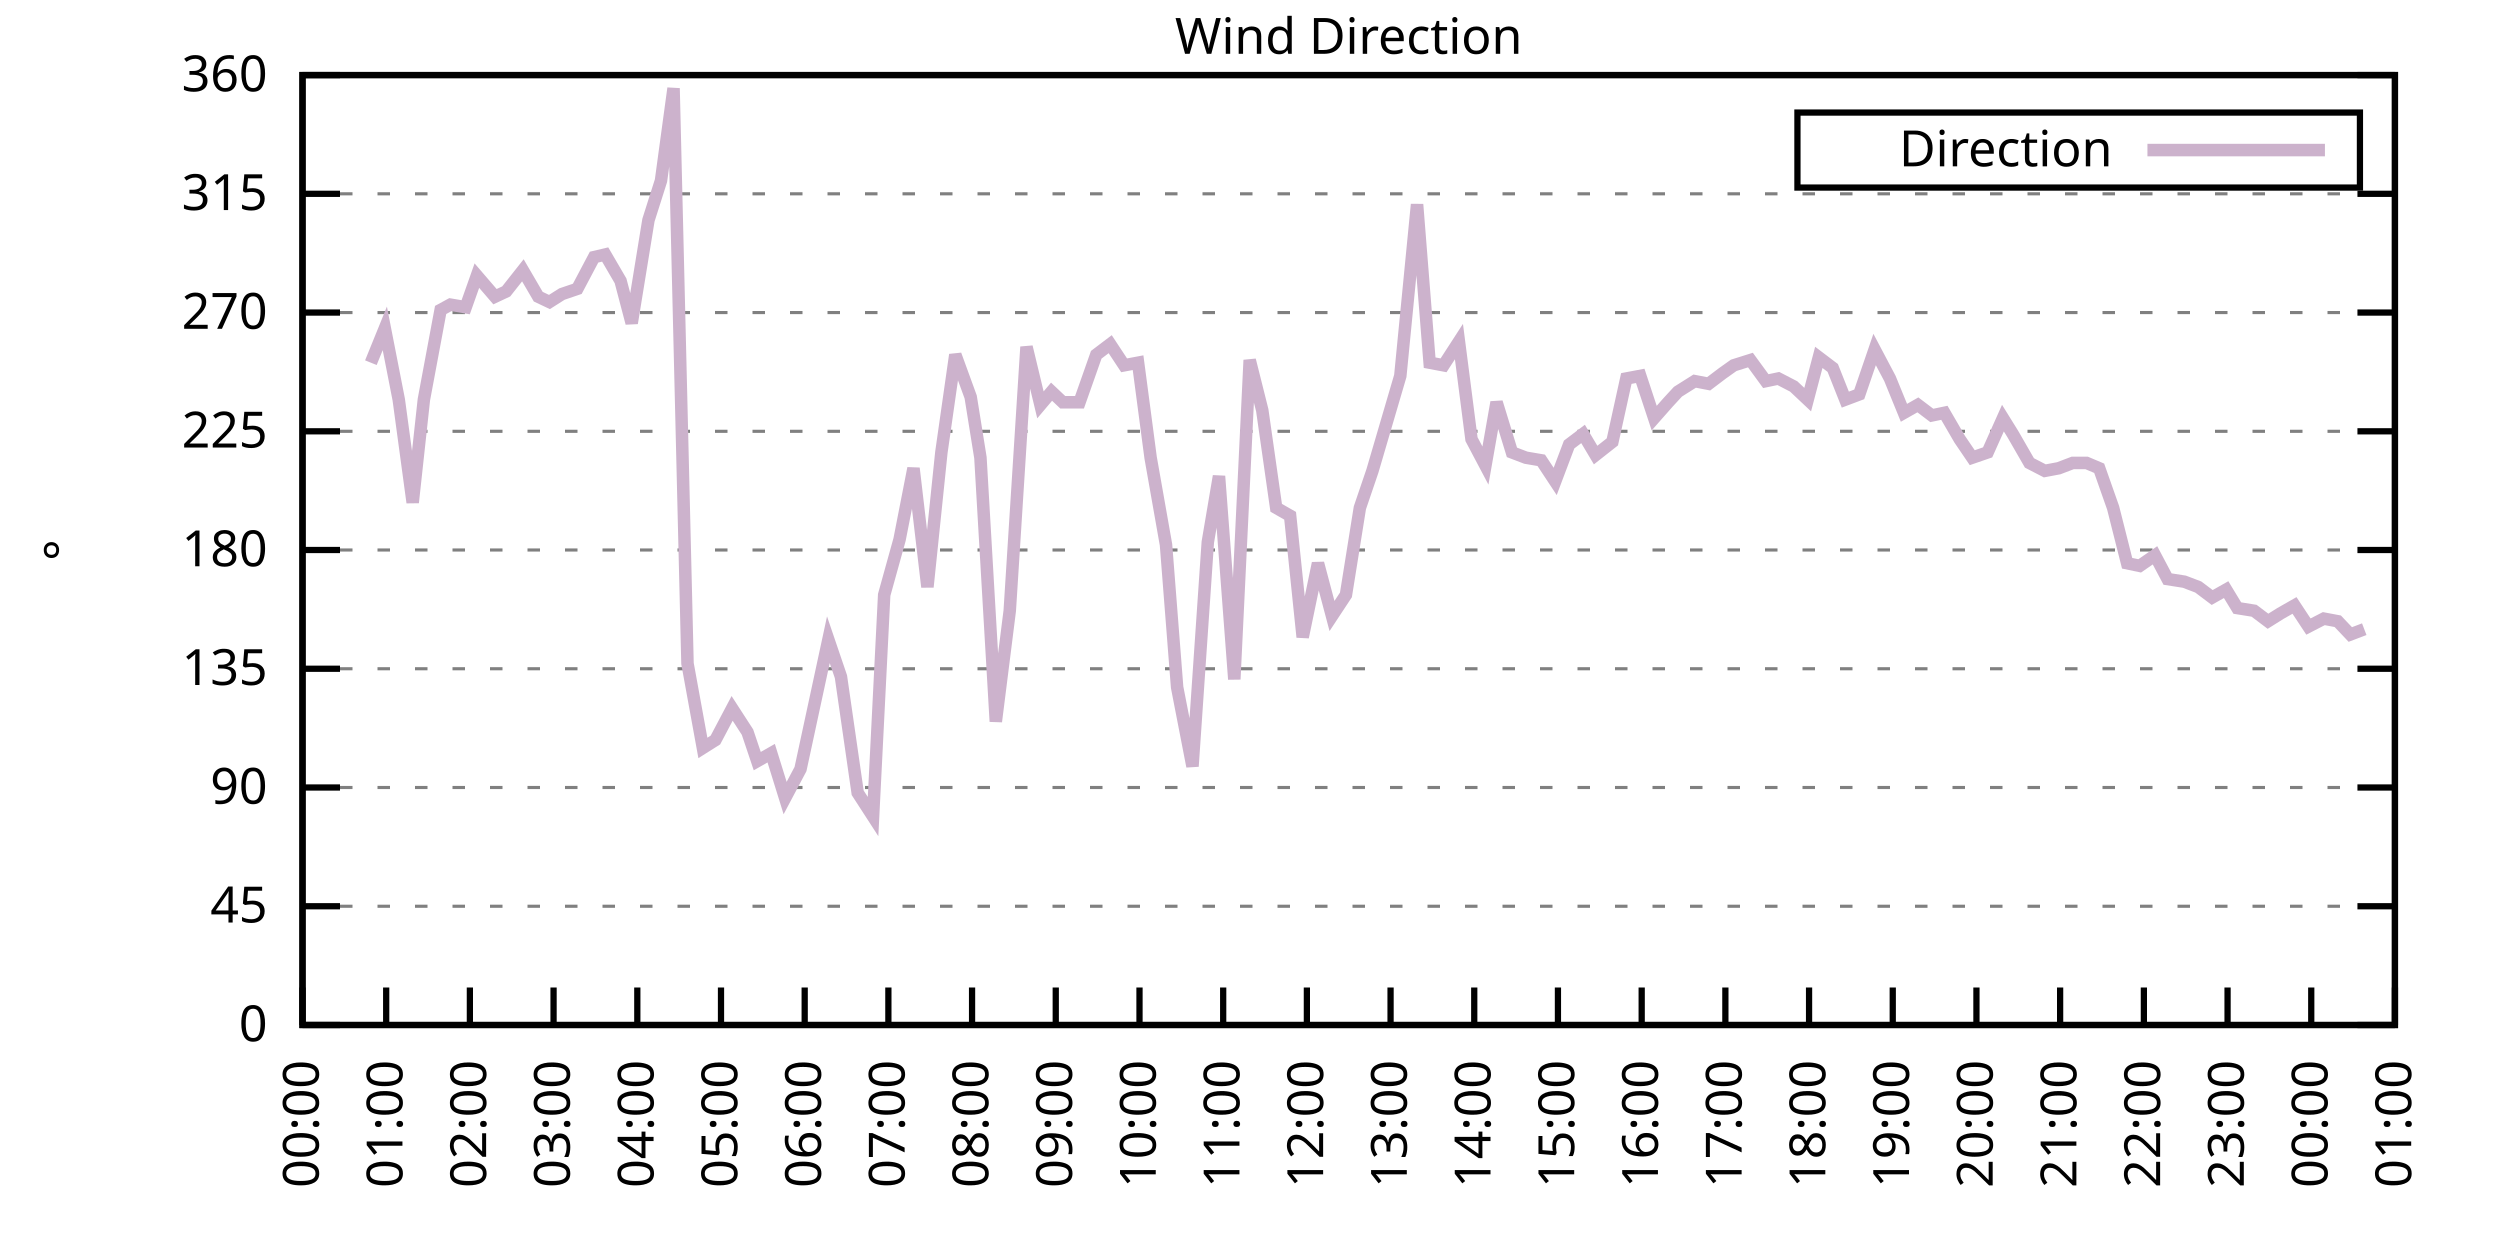
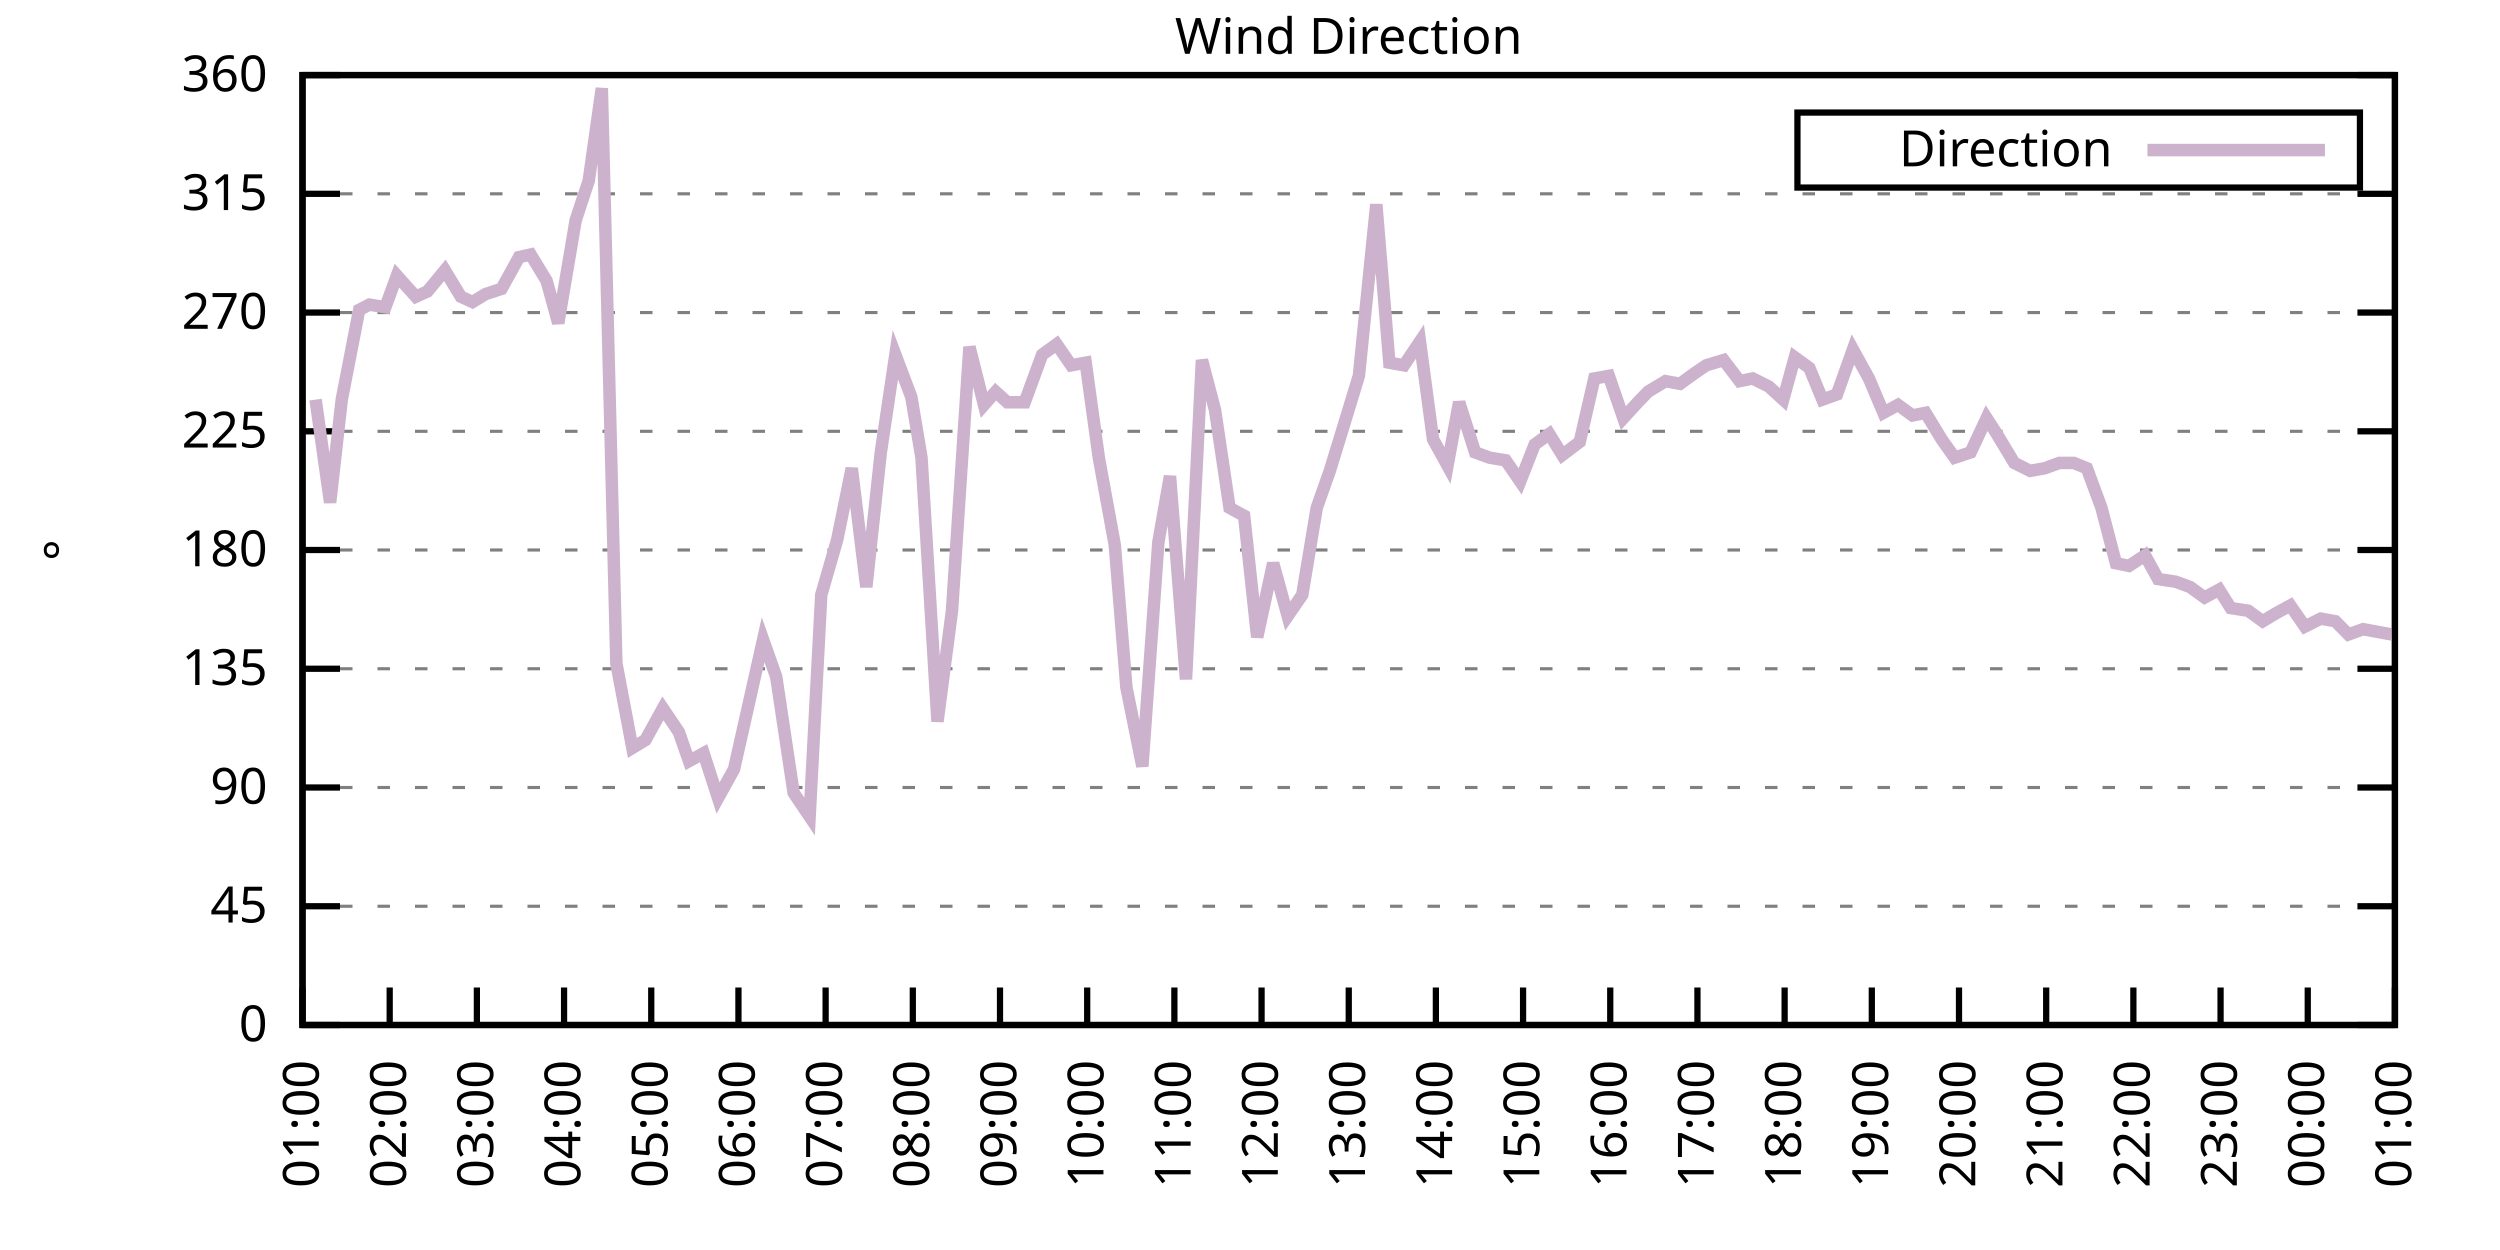
<svg xmlns="http://www.w3.org/2000/svg" xmlns:xlink="http://www.w3.org/1999/xlink" width="400" height="200" viewBox="0 0 400 200">
  <g id="gnuplot_canvas">
    <rect x="0" y="0" width="400" height="200" fill="none" />
    <defs>
      <circle id="gpDot" r="0.5" stroke-width="0.5" stroke="currentColor" />
      <path id="gpPt0" stroke-width="0.333" stroke="currentColor" d="M-1,0 h2 M0,-1 v2" />
      <path id="gpPt1" stroke-width="0.333" stroke="currentColor" d="M-1,-1 L1,1 M1,-1 L-1,1" />
      <path id="gpPt2" stroke-width="0.333" stroke="currentColor" d="M-1,0 L1,0 M0,-1 L0,1 M-1,-1 L1,1 M-1,1 L1,-1" />
      <rect id="gpPt3" stroke-width="0.333" stroke="currentColor" x="-1" y="-1" width="2" height="2" />
      <rect id="gpPt4" stroke-width="0.333" stroke="currentColor" fill="currentColor" x="-1" y="-1" width="2" height="2" />
      <circle id="gpPt5" stroke-width="0.333" stroke="currentColor" cx="0" cy="0" r="1" />
      <use xlink:href="#gpPt5" id="gpPt6" fill="currentColor" stroke="none" />
      <path id="gpPt7" stroke-width="0.333" stroke="currentColor" d="M0,-1.33 L-1.33,0.67 L1.33,0.67 z" />
      <use xlink:href="#gpPt7" id="gpPt8" fill="currentColor" stroke="none" />
      <use xlink:href="#gpPt7" id="gpPt9" stroke="currentColor" transform="rotate(180)" />
      <use xlink:href="#gpPt9" id="gpPt10" fill="currentColor" stroke="none" />
      <use xlink:href="#gpPt3" id="gpPt11" stroke="currentColor" transform="rotate(45)" />
      <use xlink:href="#gpPt11" id="gpPt12" fill="currentColor" stroke="none" />
      <path id="gpPt13" stroke-width="0.333" stroke="currentColor" d="M0,1.330 L1.265,0.411 L0.782,-1.067 L-0.782,-1.076 L-1.265,0.411 z" />
      <use xlink:href="#gpPt13" id="gpPt14" fill="currentColor" stroke="none" />
      <filter id="textbox" filterUnits="objectBoundingBox" x="0" y="0" height="1" width="1">
        <feFlood flood-color="white" flood-opacity="1" result="bgnd" />
        <feComposite in="SourceGraphic" in2="bgnd" operator="atop" />
      </filter>
      <filter id="greybox" filterUnits="objectBoundingBox" x="0" y="0" height="1" width="1">
        <feFlood flood-color="lightgrey" flood-opacity="1" result="grey" />
        <feComposite in="SourceGraphic" in2="grey" operator="atop" />
      </filter>
    </defs>
    <g fill="none" color="white" stroke="currentColor" stroke-width="1.00" stroke-linecap="butt" stroke-linejoin="miter">
</g>
    <g fill="none" color="black" stroke="currentColor" stroke-width="1.00" stroke-linecap="butt" stroke-linejoin="miter">
      <g stroke="none" shape-rendering="crispEdges">
        <polygon fill="rgb(255, 255, 255)" points="48.40,164.00 383.18,164.00 383.18,12.02 48.40,12.02 " />
      </g>
    </g>
    <g fill="none" color="black" stroke="currentColor" stroke-width="1.00" stroke-linecap="butt" stroke-linejoin="miter">
</g>
    <g fill="none" color="black" stroke="black" stroke-width="0.50" stroke-linecap="butt" stroke-linejoin="miter">
</g>
    <g fill="none" color="gray" stroke="currentColor" stroke-width="0.50" stroke-linecap="butt" stroke-linejoin="miter">
      <path stroke="gray" stroke-dasharray="2,4" class="gridline" d="M48.40,164.00 L383.19,164.00  " />
    </g>
    <g fill="none" color="gray" stroke="gray" stroke-width="1.00" stroke-linecap="butt" stroke-linejoin="miter">
</g>
    <g fill="none" color="black" stroke="currentColor" stroke-width="1.00" stroke-linecap="butt" stroke-linejoin="miter">
      <path stroke="black" d="M48.40,164.00 L54.40,164.00 M383.19,164.00 L377.19,164.00  " />
      <g transform="translate(42.80,166.60)" stroke="none" fill="black" font-family="Sans" font-size="8.00" text-anchor="end">
        <text>
          <tspan font-family="Sans"> 0</tspan>
        </text>
      </g>
    </g>
    <g fill="none" color="black" stroke="currentColor" stroke-width="1.00" stroke-linecap="butt" stroke-linejoin="miter">
</g>
    <g fill="none" color="black" stroke="black" stroke-width="0.50" stroke-linecap="butt" stroke-linejoin="miter">
</g>
    <g fill="none" color="gray" stroke="currentColor" stroke-width="0.50" stroke-linecap="butt" stroke-linejoin="miter">
      <path stroke="gray" stroke-dasharray="2,4" class="gridline" d="M48.40,145.00 L383.19,145.00  " />
    </g>
    <g fill="none" color="gray" stroke="gray" stroke-width="1.00" stroke-linecap="butt" stroke-linejoin="miter">
</g>
    <g fill="none" color="black" stroke="currentColor" stroke-width="1.00" stroke-linecap="butt" stroke-linejoin="miter">
      <path stroke="black" d="M48.40,145.00 L54.40,145.00 M383.19,145.00 L377.19,145.00  " />
      <g transform="translate(42.80,147.60)" stroke="none" fill="black" font-family="Sans" font-size="8.00" text-anchor="end">
        <text>
          <tspan font-family="Sans"> 45</tspan>
        </text>
      </g>
    </g>
    <g fill="none" color="black" stroke="currentColor" stroke-width="1.00" stroke-linecap="butt" stroke-linejoin="miter">
</g>
    <g fill="none" color="black" stroke="black" stroke-width="0.50" stroke-linecap="butt" stroke-linejoin="miter">
</g>
    <g fill="none" color="gray" stroke="currentColor" stroke-width="0.50" stroke-linecap="butt" stroke-linejoin="miter">
      <path stroke="gray" stroke-dasharray="2,4" class="gridline" d="M48.40,126.00 L383.19,126.00  " />
    </g>
    <g fill="none" color="gray" stroke="gray" stroke-width="1.00" stroke-linecap="butt" stroke-linejoin="miter">
</g>
    <g fill="none" color="black" stroke="currentColor" stroke-width="1.00" stroke-linecap="butt" stroke-linejoin="miter">
      <path stroke="black" d="M48.40,126.00 L54.40,126.00 M383.19,126.00 L377.19,126.00  " />
      <g transform="translate(42.80,128.60)" stroke="none" fill="black" font-family="Sans" font-size="8.00" text-anchor="end">
        <text>
          <tspan font-family="Sans"> 90</tspan>
        </text>
      </g>
    </g>
    <g fill="none" color="black" stroke="currentColor" stroke-width="1.00" stroke-linecap="butt" stroke-linejoin="miter">
</g>
    <g fill="none" color="black" stroke="black" stroke-width="0.50" stroke-linecap="butt" stroke-linejoin="miter">
</g>
    <g fill="none" color="gray" stroke="currentColor" stroke-width="0.50" stroke-linecap="butt" stroke-linejoin="miter">
      <path stroke="gray" stroke-dasharray="2,4" class="gridline" d="M48.40,107.00 L383.19,107.00  " />
    </g>
    <g fill="none" color="gray" stroke="gray" stroke-width="1.00" stroke-linecap="butt" stroke-linejoin="miter">
</g>
    <g fill="none" color="black" stroke="currentColor" stroke-width="1.00" stroke-linecap="butt" stroke-linejoin="miter">
      <path stroke="black" d="M48.40,107.00 L54.40,107.00 M383.19,107.00 L377.19,107.00  " />
      <g transform="translate(42.80,109.60)" stroke="none" fill="black" font-family="Sans" font-size="8.00" text-anchor="end">
        <text>
          <tspan font-family="Sans"> 135</tspan>
        </text>
      </g>
    </g>
    <g fill="none" color="black" stroke="currentColor" stroke-width="1.00" stroke-linecap="butt" stroke-linejoin="miter">
</g>
    <g fill="none" color="black" stroke="black" stroke-width="0.50" stroke-linecap="butt" stroke-linejoin="miter">
</g>
    <g fill="none" color="gray" stroke="currentColor" stroke-width="0.50" stroke-linecap="butt" stroke-linejoin="miter">
      <path stroke="gray" stroke-dasharray="2,4" class="gridline" d="M48.40,88.00 L383.19,88.00  " />
    </g>
    <g fill="none" color="gray" stroke="gray" stroke-width="1.00" stroke-linecap="butt" stroke-linejoin="miter">
</g>
    <g fill="none" color="black" stroke="currentColor" stroke-width="1.00" stroke-linecap="butt" stroke-linejoin="miter">
      <path stroke="black" d="M48.40,88.00 L54.40,88.00 M383.19,88.00 L377.19,88.00  " />
      <g transform="translate(42.80,90.60)" stroke="none" fill="black" font-family="Sans" font-size="8.00" text-anchor="end">
        <text>
          <tspan font-family="Sans"> 180</tspan>
        </text>
      </g>
    </g>
    <g fill="none" color="black" stroke="currentColor" stroke-width="1.00" stroke-linecap="butt" stroke-linejoin="miter">
</g>
    <g fill="none" color="black" stroke="black" stroke-width="0.50" stroke-linecap="butt" stroke-linejoin="miter">
</g>
    <g fill="none" color="gray" stroke="currentColor" stroke-width="0.50" stroke-linecap="butt" stroke-linejoin="miter">
      <path stroke="gray" stroke-dasharray="2,4" class="gridline" d="M48.40,69.01 L383.19,69.01  " />
    </g>
    <g fill="none" color="gray" stroke="gray" stroke-width="1.00" stroke-linecap="butt" stroke-linejoin="miter">
</g>
    <g fill="none" color="black" stroke="currentColor" stroke-width="1.00" stroke-linecap="butt" stroke-linejoin="miter">
      <path stroke="black" d="M48.40,69.01 L54.40,69.01 M383.19,69.01 L377.19,69.01  " />
      <g transform="translate(42.80,71.61)" stroke="none" fill="black" font-family="Sans" font-size="8.00" text-anchor="end">
        <text>
          <tspan font-family="Sans"> 225</tspan>
        </text>
      </g>
    </g>
    <g fill="none" color="black" stroke="currentColor" stroke-width="1.00" stroke-linecap="butt" stroke-linejoin="miter">
</g>
    <g fill="none" color="black" stroke="black" stroke-width="0.50" stroke-linecap="butt" stroke-linejoin="miter">
</g>
    <g fill="none" color="gray" stroke="currentColor" stroke-width="0.50" stroke-linecap="butt" stroke-linejoin="miter">
      <path stroke="gray" stroke-dasharray="2,4" class="gridline" d="M48.40,50.01 L383.19,50.01  " />
    </g>
    <g fill="none" color="gray" stroke="gray" stroke-width="1.00" stroke-linecap="butt" stroke-linejoin="miter">
</g>
    <g fill="none" color="black" stroke="currentColor" stroke-width="1.00" stroke-linecap="butt" stroke-linejoin="miter">
      <path stroke="black" d="M48.40,50.01 L54.40,50.01 M383.19,50.01 L377.19,50.01  " />
      <g transform="translate(42.80,52.61)" stroke="none" fill="black" font-family="Sans" font-size="8.00" text-anchor="end">
        <text>
          <tspan font-family="Sans"> 270</tspan>
        </text>
      </g>
    </g>
    <g fill="none" color="black" stroke="currentColor" stroke-width="1.00" stroke-linecap="butt" stroke-linejoin="miter">
</g>
    <g fill="none" color="black" stroke="black" stroke-width="0.50" stroke-linecap="butt" stroke-linejoin="miter">
</g>
    <g fill="none" color="gray" stroke="currentColor" stroke-width="0.50" stroke-linecap="butt" stroke-linejoin="miter">
      <path stroke="gray" stroke-dasharray="2,4" class="gridline" d="M48.40,31.01 L383.19,31.01  " />
    </g>
    <g fill="none" color="gray" stroke="gray" stroke-width="1.00" stroke-linecap="butt" stroke-linejoin="miter">
</g>
    <g fill="none" color="black" stroke="currentColor" stroke-width="1.00" stroke-linecap="butt" stroke-linejoin="miter">
      <path stroke="black" d="M48.40,31.01 L54.40,31.01 M383.19,31.01 L377.19,31.01  " />
      <g transform="translate(42.80,33.61)" stroke="none" fill="black" font-family="Sans" font-size="8.00" text-anchor="end">
        <text>
          <tspan font-family="Sans"> 315</tspan>
        </text>
      </g>
    </g>
    <g fill="none" color="black" stroke="currentColor" stroke-width="1.00" stroke-linecap="butt" stroke-linejoin="miter">
</g>
    <g fill="none" color="black" stroke="black" stroke-width="0.50" stroke-linecap="butt" stroke-linejoin="miter">
</g>
    <g fill="none" color="gray" stroke="currentColor" stroke-width="0.50" stroke-linecap="butt" stroke-linejoin="miter">
      <path stroke="gray" stroke-dasharray="2,4" class="gridline" d="M48.40,12.01 L383.19,12.01  " />
    </g>
    <g fill="none" color="gray" stroke="gray" stroke-width="1.00" stroke-linecap="butt" stroke-linejoin="miter">
</g>
    <g fill="none" color="black" stroke="currentColor" stroke-width="1.00" stroke-linecap="butt" stroke-linejoin="miter">
      <path stroke="black" d="M48.40,12.01 L54.40,12.01 M383.19,12.01 L377.19,12.01  " />
      <g transform="translate(42.80,14.61)" stroke="none" fill="black" font-family="Sans" font-size="8.00" text-anchor="end">
        <text>
          <tspan font-family="Sans"> 360</tspan>
        </text>
      </g>
    </g>
    <g fill="none" color="black" stroke="currentColor" stroke-width="1.00" stroke-linecap="butt" stroke-linejoin="miter">
      <path stroke="black" d="M48.40,164.00 L48.40,158.00  " />
      <g transform="translate(51.00,169.60) rotate(270.00)" stroke="none" fill="black" font-family="Sans" font-size="8.00" text-anchor="end">
        <text>
-           <tspan font-family="Sans">00:00</tspan>
-         </text>
-       </g>
-     </g>
-     <g fill="none" color="black" stroke="currentColor" stroke-width="1.00" stroke-linecap="butt" stroke-linejoin="miter">
-       <path stroke="black" d="M61.79,164.00 L61.79,158.00  " />
-       <g transform="translate(64.39,169.60) rotate(270.00)" stroke="none" fill="black" font-family="Sans" font-size="8.00" text-anchor="end">
-         <text>
          <tspan font-family="Sans">01:00</tspan>
        </text>
      </g>
    </g>
    <g fill="none" color="black" stroke="currentColor" stroke-width="1.00" stroke-linecap="butt" stroke-linejoin="miter">
-       <path stroke="black" d="M75.18,164.00 L75.18,158.00  " />
-       <g transform="translate(77.78,169.60) rotate(270.00)" stroke="none" fill="black" font-family="Sans" font-size="8.00" text-anchor="end">
+       <path stroke="black" d="M62.35,164.00 L62.35,158.00  " />
+       <g transform="translate(64.95,169.60) rotate(270.00)" stroke="none" fill="black" font-family="Sans" font-size="8.00" text-anchor="end">
        <text>
          <tspan font-family="Sans">02:00</tspan>
        </text>
      </g>
    </g>
    <g fill="none" color="black" stroke="currentColor" stroke-width="1.00" stroke-linecap="butt" stroke-linejoin="miter">
-       <path stroke="black" d="M88.57,164.00 L88.57,158.00  " />
-       <g transform="translate(91.17,169.60) rotate(270.00)" stroke="none" fill="black" font-family="Sans" font-size="8.00" text-anchor="end">
+       <path stroke="black" d="M76.30,164.00 L76.30,158.00  " />
+       <g transform="translate(78.90,169.60) rotate(270.00)" stroke="none" fill="black" font-family="Sans" font-size="8.00" text-anchor="end">
        <text>
          <tspan font-family="Sans">03:00</tspan>
        </text>
      </g>
    </g>
    <g fill="none" color="black" stroke="currentColor" stroke-width="1.00" stroke-linecap="butt" stroke-linejoin="miter">
-       <path stroke="black" d="M101.97,164.00 L101.97,158.00  " />
-       <g transform="translate(104.57,169.60) rotate(270.00)" stroke="none" fill="black" font-family="Sans" font-size="8.00" text-anchor="end">
+       <path stroke="black" d="M90.25,164.00 L90.25,158.00  " />
+       <g transform="translate(92.85,169.60) rotate(270.00)" stroke="none" fill="black" font-family="Sans" font-size="8.00" text-anchor="end">
        <text>
          <tspan font-family="Sans">04:00</tspan>
        </text>
      </g>
    </g>
    <g fill="none" color="black" stroke="currentColor" stroke-width="1.00" stroke-linecap="butt" stroke-linejoin="miter">
-       <path stroke="black" d="M115.36,164.00 L115.36,158.00  " />
-       <g transform="translate(117.96,169.60) rotate(270.00)" stroke="none" fill="black" font-family="Sans" font-size="8.00" text-anchor="end">
+       <path stroke="black" d="M104.20,164.00 L104.20,158.00  " />
+       <g transform="translate(106.80,169.60) rotate(270.00)" stroke="none" fill="black" font-family="Sans" font-size="8.00" text-anchor="end">
        <text>
          <tspan font-family="Sans">05:00</tspan>
        </text>
      </g>
    </g>
    <g fill="none" color="black" stroke="currentColor" stroke-width="1.00" stroke-linecap="butt" stroke-linejoin="miter">
-       <path stroke="black" d="M128.75,164.00 L128.75,158.00  " />
-       <g transform="translate(131.35,169.60) rotate(270.00)" stroke="none" fill="black" font-family="Sans" font-size="8.00" text-anchor="end">
+       <path stroke="black" d="M118.15,164.00 L118.15,158.00  " />
+       <g transform="translate(120.75,169.60) rotate(270.00)" stroke="none" fill="black" font-family="Sans" font-size="8.00" text-anchor="end">
        <text>
          <tspan font-family="Sans">06:00</tspan>
        </text>
      </g>
    </g>
    <g fill="none" color="black" stroke="currentColor" stroke-width="1.00" stroke-linecap="butt" stroke-linejoin="miter">
-       <path stroke="black" d="M142.14,164.00 L142.14,158.00  " />
-       <g transform="translate(144.74,169.60) rotate(270.00)" stroke="none" fill="black" font-family="Sans" font-size="8.00" text-anchor="end">
+       <path stroke="black" d="M132.10,164.00 L132.10,158.00  " />
+       <g transform="translate(134.70,169.60) rotate(270.00)" stroke="none" fill="black" font-family="Sans" font-size="8.00" text-anchor="end">
        <text>
          <tspan font-family="Sans">07:00</tspan>
        </text>
      </g>
    </g>
    <g fill="none" color="black" stroke="currentColor" stroke-width="1.00" stroke-linecap="butt" stroke-linejoin="miter">
-       <path stroke="black" d="M155.53,164.00 L155.53,158.00  " />
-       <g transform="translate(158.13,169.60) rotate(270.00)" stroke="none" fill="black" font-family="Sans" font-size="8.00" text-anchor="end">
+       <path stroke="black" d="M146.05,164.00 L146.05,158.00  " />
+       <g transform="translate(148.65,169.60) rotate(270.00)" stroke="none" fill="black" font-family="Sans" font-size="8.00" text-anchor="end">
        <text>
          <tspan font-family="Sans">08:00</tspan>
        </text>
      </g>
    </g>
    <g fill="none" color="black" stroke="currentColor" stroke-width="1.00" stroke-linecap="butt" stroke-linejoin="miter">
-       <path stroke="black" d="M168.92,164.00 L168.92,158.00  " />
-       <g transform="translate(171.52,169.60) rotate(270.00)" stroke="none" fill="black" font-family="Sans" font-size="8.00" text-anchor="end">
+       <path stroke="black" d="M160.00,164.00 L160.00,158.00  " />
+       <g transform="translate(162.60,169.60) rotate(270.00)" stroke="none" fill="black" font-family="Sans" font-size="8.00" text-anchor="end">
        <text>
          <tspan font-family="Sans">09:00</tspan>
        </text>
      </g>
    </g>
    <g fill="none" color="black" stroke="currentColor" stroke-width="1.00" stroke-linecap="butt" stroke-linejoin="miter">
-       <path stroke="black" d="M182.32,164.00 L182.32,158.00  " />
-       <g transform="translate(184.92,169.60) rotate(270.00)" stroke="none" fill="black" font-family="Sans" font-size="8.00" text-anchor="end">
+       <path stroke="black" d="M173.95,164.00 L173.95,158.00  " />
+       <g transform="translate(176.55,169.60) rotate(270.00)" stroke="none" fill="black" font-family="Sans" font-size="8.00" text-anchor="end">
        <text>
          <tspan font-family="Sans">10:00</tspan>
        </text>
      </g>
    </g>
    <g fill="none" color="black" stroke="currentColor" stroke-width="1.00" stroke-linecap="butt" stroke-linejoin="miter">
-       <path stroke="black" d="M195.71,164.00 L195.71,158.00  " />
-       <g transform="translate(198.31,169.60) rotate(270.00)" stroke="none" fill="black" font-family="Sans" font-size="8.00" text-anchor="end">
+       <path stroke="black" d="M187.90,164.00 L187.90,158.00  " />
+       <g transform="translate(190.50,169.60) rotate(270.00)" stroke="none" fill="black" font-family="Sans" font-size="8.00" text-anchor="end">
        <text>
          <tspan font-family="Sans">11:00</tspan>
        </text>
      </g>
    </g>
    <g fill="none" color="black" stroke="currentColor" stroke-width="1.00" stroke-linecap="butt" stroke-linejoin="miter">
-       <path stroke="black" d="M209.10,164.00 L209.10,158.00  " />
-       <g transform="translate(211.70,169.60) rotate(270.00)" stroke="none" fill="black" font-family="Sans" font-size="8.00" text-anchor="end">
+       <path stroke="black" d="M201.85,164.00 L201.85,158.00  " />
+       <g transform="translate(204.45,169.60) rotate(270.00)" stroke="none" fill="black" font-family="Sans" font-size="8.00" text-anchor="end">
        <text>
          <tspan font-family="Sans">12:00</tspan>
        </text>
      </g>
    </g>
    <g fill="none" color="black" stroke="currentColor" stroke-width="1.00" stroke-linecap="butt" stroke-linejoin="miter">
-       <path stroke="black" d="M222.49,164.00 L222.49,158.00  " />
-       <g transform="translate(225.09,169.60) rotate(270.00)" stroke="none" fill="black" font-family="Sans" font-size="8.00" text-anchor="end">
+       <path stroke="black" d="M215.80,164.00 L215.80,158.00  " />
+       <g transform="translate(218.40,169.60) rotate(270.00)" stroke="none" fill="black" font-family="Sans" font-size="8.00" text-anchor="end">
        <text>
          <tspan font-family="Sans">13:00</tspan>
        </text>
      </g>
    </g>
    <g fill="none" color="black" stroke="currentColor" stroke-width="1.00" stroke-linecap="butt" stroke-linejoin="miter">
-       <path stroke="black" d="M235.88,164.00 L235.88,158.00  " />
-       <g transform="translate(238.48,169.60) rotate(270.00)" stroke="none" fill="black" font-family="Sans" font-size="8.00" text-anchor="end">
+       <path stroke="black" d="M229.74,164.00 L229.74,158.00  " />
+       <g transform="translate(232.34,169.60) rotate(270.00)" stroke="none" fill="black" font-family="Sans" font-size="8.00" text-anchor="end">
        <text>
          <tspan font-family="Sans">14:00</tspan>
        </text>
      </g>
    </g>
    <g fill="none" color="black" stroke="currentColor" stroke-width="1.00" stroke-linecap="butt" stroke-linejoin="miter">
-       <path stroke="black" d="M249.27,164.00 L249.27,158.00  " />
-       <g transform="translate(251.87,169.60) rotate(270.00)" stroke="none" fill="black" font-family="Sans" font-size="8.00" text-anchor="end">
+       <path stroke="black" d="M243.69,164.00 L243.69,158.00  " />
+       <g transform="translate(246.29,169.60) rotate(270.00)" stroke="none" fill="black" font-family="Sans" font-size="8.00" text-anchor="end">
        <text>
          <tspan font-family="Sans">15:00</tspan>
        </text>
      </g>
    </g>
    <g fill="none" color="black" stroke="currentColor" stroke-width="1.00" stroke-linecap="butt" stroke-linejoin="miter">
-       <path stroke="black" d="M262.67,164.00 L262.67,158.00  " />
-       <g transform="translate(265.27,169.60) rotate(270.00)" stroke="none" fill="black" font-family="Sans" font-size="8.00" text-anchor="end">
+       <path stroke="black" d="M257.64,164.00 L257.64,158.00  " />
+       <g transform="translate(260.24,169.60) rotate(270.00)" stroke="none" fill="black" font-family="Sans" font-size="8.00" text-anchor="end">
        <text>
          <tspan font-family="Sans">16:00</tspan>
        </text>
      </g>
    </g>
    <g fill="none" color="black" stroke="currentColor" stroke-width="1.00" stroke-linecap="butt" stroke-linejoin="miter">
-       <path stroke="black" d="M276.06,164.00 L276.06,158.00  " />
-       <g transform="translate(278.66,169.60) rotate(270.00)" stroke="none" fill="black" font-family="Sans" font-size="8.00" text-anchor="end">
+       <path stroke="black" d="M271.59,164.00 L271.59,158.00  " />
+       <g transform="translate(274.19,169.60) rotate(270.00)" stroke="none" fill="black" font-family="Sans" font-size="8.00" text-anchor="end">
        <text>
          <tspan font-family="Sans">17:00</tspan>
        </text>
      </g>
    </g>
    <g fill="none" color="black" stroke="currentColor" stroke-width="1.00" stroke-linecap="butt" stroke-linejoin="miter">
-       <path stroke="black" d="M289.45,164.00 L289.45,158.00  " />
-       <g transform="translate(292.05,169.60) rotate(270.00)" stroke="none" fill="black" font-family="Sans" font-size="8.00" text-anchor="end">
+       <path stroke="black" d="M285.54,164.00 L285.54,158.00  " />
+       <g transform="translate(288.14,169.60) rotate(270.00)" stroke="none" fill="black" font-family="Sans" font-size="8.00" text-anchor="end">
        <text>
          <tspan font-family="Sans">18:00</tspan>
        </text>
      </g>
    </g>
    <g fill="none" color="black" stroke="currentColor" stroke-width="1.00" stroke-linecap="butt" stroke-linejoin="miter">
-       <path stroke="black" d="M302.84,164.00 L302.84,158.00  " />
-       <g transform="translate(305.44,169.60) rotate(270.00)" stroke="none" fill="black" font-family="Sans" font-size="8.00" text-anchor="end">
+       <path stroke="black" d="M299.49,164.00 L299.49,158.00  " />
+       <g transform="translate(302.09,169.60) rotate(270.00)" stroke="none" fill="black" font-family="Sans" font-size="8.00" text-anchor="end">
        <text>
          <tspan font-family="Sans">19:00</tspan>
        </text>
      </g>
    </g>
    <g fill="none" color="black" stroke="currentColor" stroke-width="1.00" stroke-linecap="butt" stroke-linejoin="miter">
-       <path stroke="black" d="M316.23,164.00 L316.23,158.00  " />
-       <g transform="translate(318.83,169.60) rotate(270.00)" stroke="none" fill="black" font-family="Sans" font-size="8.00" text-anchor="end">
+       <path stroke="black" d="M313.44,164.00 L313.44,158.00  " />
+       <g transform="translate(316.04,169.60) rotate(270.00)" stroke="none" fill="black" font-family="Sans" font-size="8.00" text-anchor="end">
        <text>
          <tspan font-family="Sans">20:00</tspan>
        </text>
      </g>
    </g>
    <g fill="none" color="black" stroke="currentColor" stroke-width="1.00" stroke-linecap="butt" stroke-linejoin="miter">
-       <path stroke="black" d="M329.62,164.00 L329.62,158.00  " />
-       <g transform="translate(332.22,169.60) rotate(270.00)" stroke="none" fill="black" font-family="Sans" font-size="8.00" text-anchor="end">
+       <path stroke="black" d="M327.39,164.00 L327.39,158.00  " />
+       <g transform="translate(329.99,169.60) rotate(270.00)" stroke="none" fill="black" font-family="Sans" font-size="8.00" text-anchor="end">
        <text>
          <tspan font-family="Sans">21:00</tspan>
        </text>
      </g>
    </g>
    <g fill="none" color="black" stroke="currentColor" stroke-width="1.00" stroke-linecap="butt" stroke-linejoin="miter">
-       <path stroke="black" d="M343.02,164.00 L343.02,158.00  " />
-       <g transform="translate(345.62,169.60) rotate(270.00)" stroke="none" fill="black" font-family="Sans" font-size="8.00" text-anchor="end">
+       <path stroke="black" d="M341.34,164.00 L341.34,158.00  " />
+       <g transform="translate(343.94,169.60) rotate(270.00)" stroke="none" fill="black" font-family="Sans" font-size="8.00" text-anchor="end">
        <text>
          <tspan font-family="Sans">22:00</tspan>
        </text>
      </g>
    </g>
    <g fill="none" color="black" stroke="currentColor" stroke-width="1.00" stroke-linecap="butt" stroke-linejoin="miter">
-       <path stroke="black" d="M356.41,164.00 L356.41,158.00  " />
-       <g transform="translate(359.01,169.60) rotate(270.00)" stroke="none" fill="black" font-family="Sans" font-size="8.00" text-anchor="end">
+       <path stroke="black" d="M355.29,164.00 L355.29,158.00  " />
+       <g transform="translate(357.89,169.60) rotate(270.00)" stroke="none" fill="black" font-family="Sans" font-size="8.00" text-anchor="end">
        <text>
          <tspan font-family="Sans">23:00</tspan>
        </text>
      </g>
    </g>
    <g fill="none" color="black" stroke="currentColor" stroke-width="1.00" stroke-linecap="butt" stroke-linejoin="miter">
-       <path stroke="black" d="M369.80,164.00 L369.80,158.00  " />
-       <g transform="translate(372.40,169.60) rotate(270.00)" stroke="none" fill="black" font-family="Sans" font-size="8.00" text-anchor="end">
+       <path stroke="black" d="M369.24,164.00 L369.24,158.00  " />
+       <g transform="translate(371.84,169.60) rotate(270.00)" stroke="none" fill="black" font-family="Sans" font-size="8.00" text-anchor="end">
        <text>
          <tspan font-family="Sans">00:00</tspan>
        </text>
      </g>
    </g>
    <g fill="none" color="black" stroke="currentColor" stroke-width="1.00" stroke-linecap="butt" stroke-linejoin="miter">
      <path stroke="black" d="M383.19,164.00 L383.19,158.00  " />
      <g transform="translate(385.79,169.60) rotate(270.00)" stroke="none" fill="black" font-family="Sans" font-size="8.00" text-anchor="end">
        <text>
          <tspan font-family="Sans">01:00</tspan>
        </text>
      </g>
    </g>
    <g fill="none" color="black" stroke="currentColor" stroke-width="1.00" stroke-linecap="butt" stroke-linejoin="miter">
</g>
    <g fill="none" color="black" stroke="currentColor" stroke-width="1.00" stroke-linecap="butt" stroke-linejoin="miter">
      <path stroke="black" d="M48.40,12.01 L48.40,164.00 L383.19,164.00 L383.19,12.01 L48.40,12.01 Z  " />
    </g>
    <g fill="none" color="black" stroke="currentColor" stroke-width="1.00" stroke-linecap="butt" stroke-linejoin="miter">
</g>
    <g fill="none" color="black" stroke="currentColor" stroke-width="1.00" stroke-linecap="butt" stroke-linejoin="miter">
      <path stroke="black" d="M287.59,30.01 L287.59,18.01 L377.59,18.01 L377.59,30.01 L287.59,30.01 Z  " />
    </g>
    <g id="Wind_direction_plot_1">
      <g fill="none" color="white" stroke="black" stroke-width="2.00" stroke-linecap="butt" stroke-linejoin="miter">
</g>
      <g fill="none" color="black" stroke="currentColor" stroke-width="2.00" stroke-linecap="butt" stroke-linejoin="miter">
        <g transform="translate(337.99,26.61)" stroke="none" fill="black" font-family="Sans" font-size="8.00" text-anchor="end">
          <text>
            <tspan font-family="Sans">Direction</tspan>
          </text>
        </g>
      </g>
      <g fill="none" color="black" stroke="currentColor" stroke-width="2.00" stroke-linecap="butt" stroke-linejoin="miter">
-         <path stroke="rgb(204, 178, 204)" d="M343.59,24.01 L371.99,24.01 M59.34,58.03 L61.57,52.54 L63.80,63.94 L66.03,80.41 L67.82,63.94 L70.50,49.59   L72.06,48.74 L74.51,49.16 L76.30,44.10 L79.20,47.47 L80.99,46.63 L83.66,43.25 L86.12,47.47 L87.91,48.32   L89.91,47.05 L92.37,46.21 L95.05,41.14 L96.83,40.72 L99.29,44.94 L101.07,51.70 L103.75,35.23 L105.76,28.90   L107.77,14.12 L110.00,106.16 L112.46,119.67 L114.47,118.40 L117.14,113.34 L119.60,117.14 L121.16,121.78 L123.39,120.51   L125.62,127.69 L128.08,123.05 L132.54,102.36 L134.55,108.27 L137.23,126.85 L139.69,130.65 L141.47,95.18 L143.93,86.32   L146.16,74.92 L148.39,93.92 L150.62,72.38 L152.85,56.76 L155.31,63.52 L156.87,73.23 L159.33,115.45 L161.56,97.72   L164.24,55.50 L166.47,64.78 L168.25,62.67 L170.04,64.36 L172.72,64.36 L175.40,56.76 L177.63,55.07 L179.86,58.45   L182.09,58.03 L184.10,73.23 L186.56,87.16 L188.34,109.96 L190.80,122.62 L193.25,86.74 L195.04,76.18 L197.49,108.69   L199.95,57.61 L201.96,65.63 L204.19,81.25 L206.42,82.52 L208.43,101.94 L210.88,90.12 L213.12,98.56 L215.35,95.18   L217.58,81.25 L219.59,75.34 L221.82,67.74 L224.05,60.14 L226.73,32.70 L228.74,58.03 L230.97,58.45 L233.43,54.65   L235.44,70.27 L237.67,74.49 L239.45,64.36 L241.91,72.38 L244.14,73.23 L246.60,73.65 L248.83,77.03 L251.06,71.12   L253.29,69.43 L255.30,72.81 L257.98,70.70 L260.21,60.56 L262.44,60.14 L264.67,66.90 L266.91,64.36 L268.47,62.67   L271.15,60.98 L273.38,61.41 L275.61,59.72 L277.40,58.45 L280.07,57.61 L282.53,60.98 L284.54,60.56 L286.99,61.83   L289.23,63.94 L291.01,57.18 L293.24,58.87 L295.25,63.94 L297.48,63.10 L299.94,55.92 L302.39,60.56 L304.63,66.05   L306.86,64.78 L309.09,66.47 L311.10,66.05 L313.55,70.27 L315.56,73.23 L318.02,72.38 L320.47,66.90 L322.04,69.43   L324.71,74.07 L327.17,75.34 L329.40,74.92 L331.63,74.07 L333.86,74.07 L335.87,74.92 L338.10,81.25 L340.34,90.12   L342.35,90.54 L344.80,88.85 L346.81,92.65 L349.49,93.07 L351.72,93.92 L353.95,95.60 L356.18,94.34 L357.97,97.29   L360.65,97.72 L362.88,99.40 L364.89,98.14 L367.12,96.87 L369.35,100.25 L371.81,98.98 L374.04,99.40 L376.05,101.52   L378.28,100.67  " />
+         <path stroke="rgb(204, 178, 204)" d="M343.59,24.01 L371.99,24.01 M50.49,63.94 L52.82,80.41 L54.68,63.94 L57.47,49.59 L59.09,48.74 L61.65,49.16   L63.51,44.10 L66.53,47.47 L68.39,46.63 L71.18,43.25 L73.74,47.47 L75.60,48.32 L77.69,47.05 L80.25,46.21   L83.04,41.14 L84.90,40.72 L87.46,44.94 L89.32,51.70 L92.11,35.23 L94.20,28.90 L96.29,14.12 L98.62,106.16   L101.18,119.67 L103.27,118.40 L106.06,113.34 L108.62,117.14 L110.24,121.78 L112.57,120.51 L114.89,127.69 L117.45,123.05   L122.10,102.36 L124.19,108.27 L126.98,126.85 L129.54,130.65 L131.40,95.18 L133.96,86.32 L136.28,74.92 L138.61,93.92   L140.93,72.38 L143.26,56.76 L145.81,63.52 L147.44,73.23 L150.00,115.45 L152.32,97.72 L155.11,55.50 L157.44,64.78   L159.30,62.67 L161.16,64.36 L163.95,64.36 L166.74,56.76 L169.06,55.07 L171.39,58.45 L173.71,58.03 L175.81,73.23   L178.36,87.16 L180.22,109.96 L182.78,122.62 L185.34,86.74 L187.20,76.18 L189.76,108.69 L192.31,57.61 L194.41,65.63   L196.73,81.25 L199.06,82.52 L201.15,101.94 L203.71,90.12 L206.03,98.56 L208.36,95.18 L210.68,81.25 L212.77,75.34   L215.10,67.74 L217.42,60.14 L220.21,32.70 L222.30,58.03 L224.63,58.45 L227.19,54.65 L229.28,70.27 L231.60,74.49   L233.46,64.36 L236.02,72.38 L238.35,73.23 L240.90,73.65 L243.23,77.03 L245.55,71.12 L247.88,69.43 L249.97,72.81   L252.76,70.70 L255.09,60.56 L257.41,60.14 L259.74,66.90 L262.06,64.36 L263.69,62.67 L266.48,60.98 L268.80,61.41   L271.13,59.72 L272.99,58.45 L275.78,57.61 L278.34,60.98 L280.43,60.56 L282.99,61.83 L285.31,63.94 L287.17,57.18   L289.50,58.87 L291.59,63.94 L293.91,63.10 L296.47,55.92 L299.03,60.56 L301.35,66.05 L303.68,64.78 L306.00,66.47   L308.09,66.05 L310.65,70.27 L312.74,73.23 L315.30,72.38 L317.86,66.90 L319.49,69.43 L322.28,74.07 L324.83,75.34   L327.16,74.92 L329.48,74.07 L331.81,74.07 L333.90,74.92 L336.23,81.25 L338.55,90.12 L340.64,90.54 L343.20,88.85   L345.29,92.65 L348.08,93.07 L350.41,93.92 L352.73,95.60 L355.06,94.34 L356.92,97.29 L359.71,97.72 L362.03,99.40   L364.13,98.14 L366.45,96.87 L368.78,100.25 L371.33,98.98 L373.66,99.40 L375.75,101.52 L378.08,100.67 L382.73,101.52    " />
      </g>
    </g>
    <g fill="none" color="black" stroke="currentColor" stroke-width="2.00" stroke-linecap="butt" stroke-linejoin="miter">
</g>
    <g fill="none" color="black" stroke="black" stroke-width="1.00" stroke-linecap="butt" stroke-linejoin="miter">
</g>
    <g fill="none" color="black" stroke="currentColor" stroke-width="1.00" stroke-linecap="butt" stroke-linejoin="miter">
      <path stroke="black" d="M48.40,12.01 L48.40,164.00 L383.19,164.00 L383.19,12.01 L48.40,12.01 Z  " />
      <g transform="translate(12.80,88.01) rotate(270.00)" stroke="none" fill="black" font-family="Sans" font-size="8.00" text-anchor="middle">
        <text>
          <tspan font-family="Sans">°</tspan>
        </text>
      </g>
    </g>
    <g fill="none" color="black" stroke="currentColor" stroke-width="1.00" stroke-linecap="butt" stroke-linejoin="miter">
</g>
    <g fill="none" color="black" stroke="currentColor" stroke-width="1.00" stroke-linecap="butt" stroke-linejoin="miter">
      <g transform="translate(215.79,8.61)" stroke="none" fill="black" font-family="Sans" font-size="8.00" text-anchor="middle">
        <text>
          <tspan font-family="Sans">Wind Direction</tspan>
        </text>
      </g>
    </g>
    <g fill="none" color="black" stroke="currentColor" stroke-width="1.00" stroke-linecap="butt" stroke-linejoin="miter">
</g>
  </g>
</svg>
